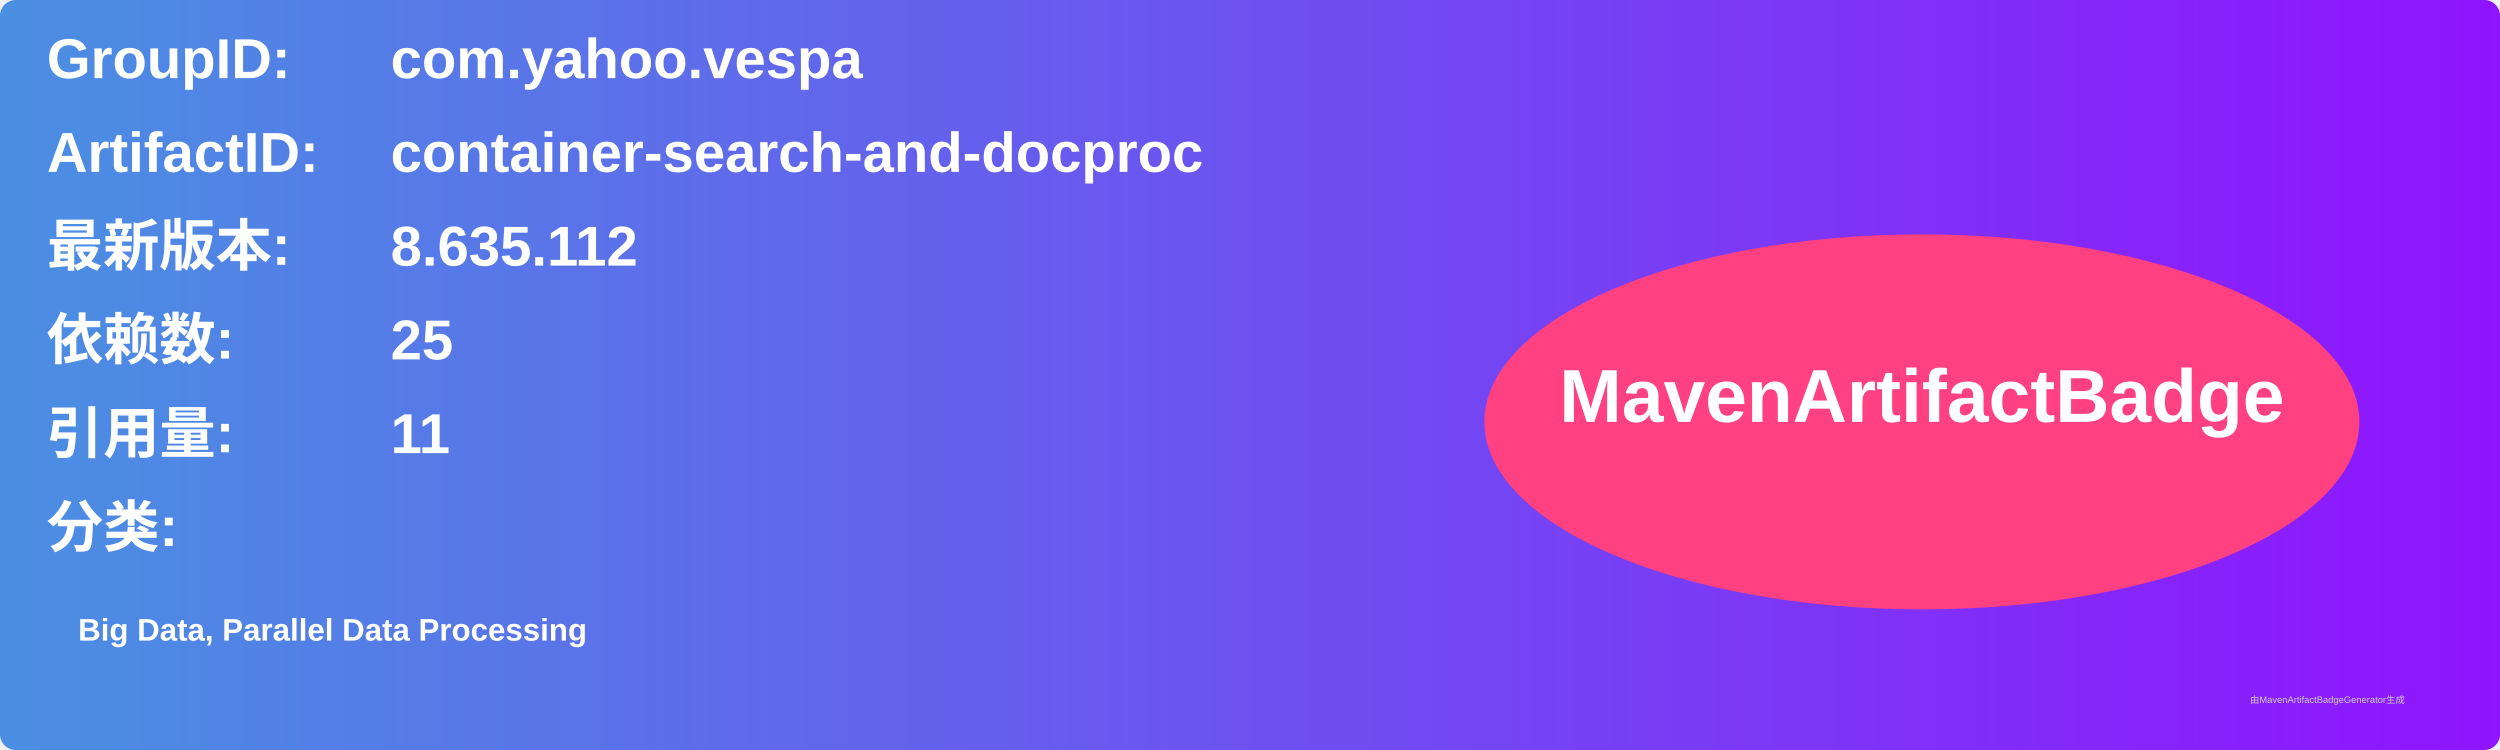
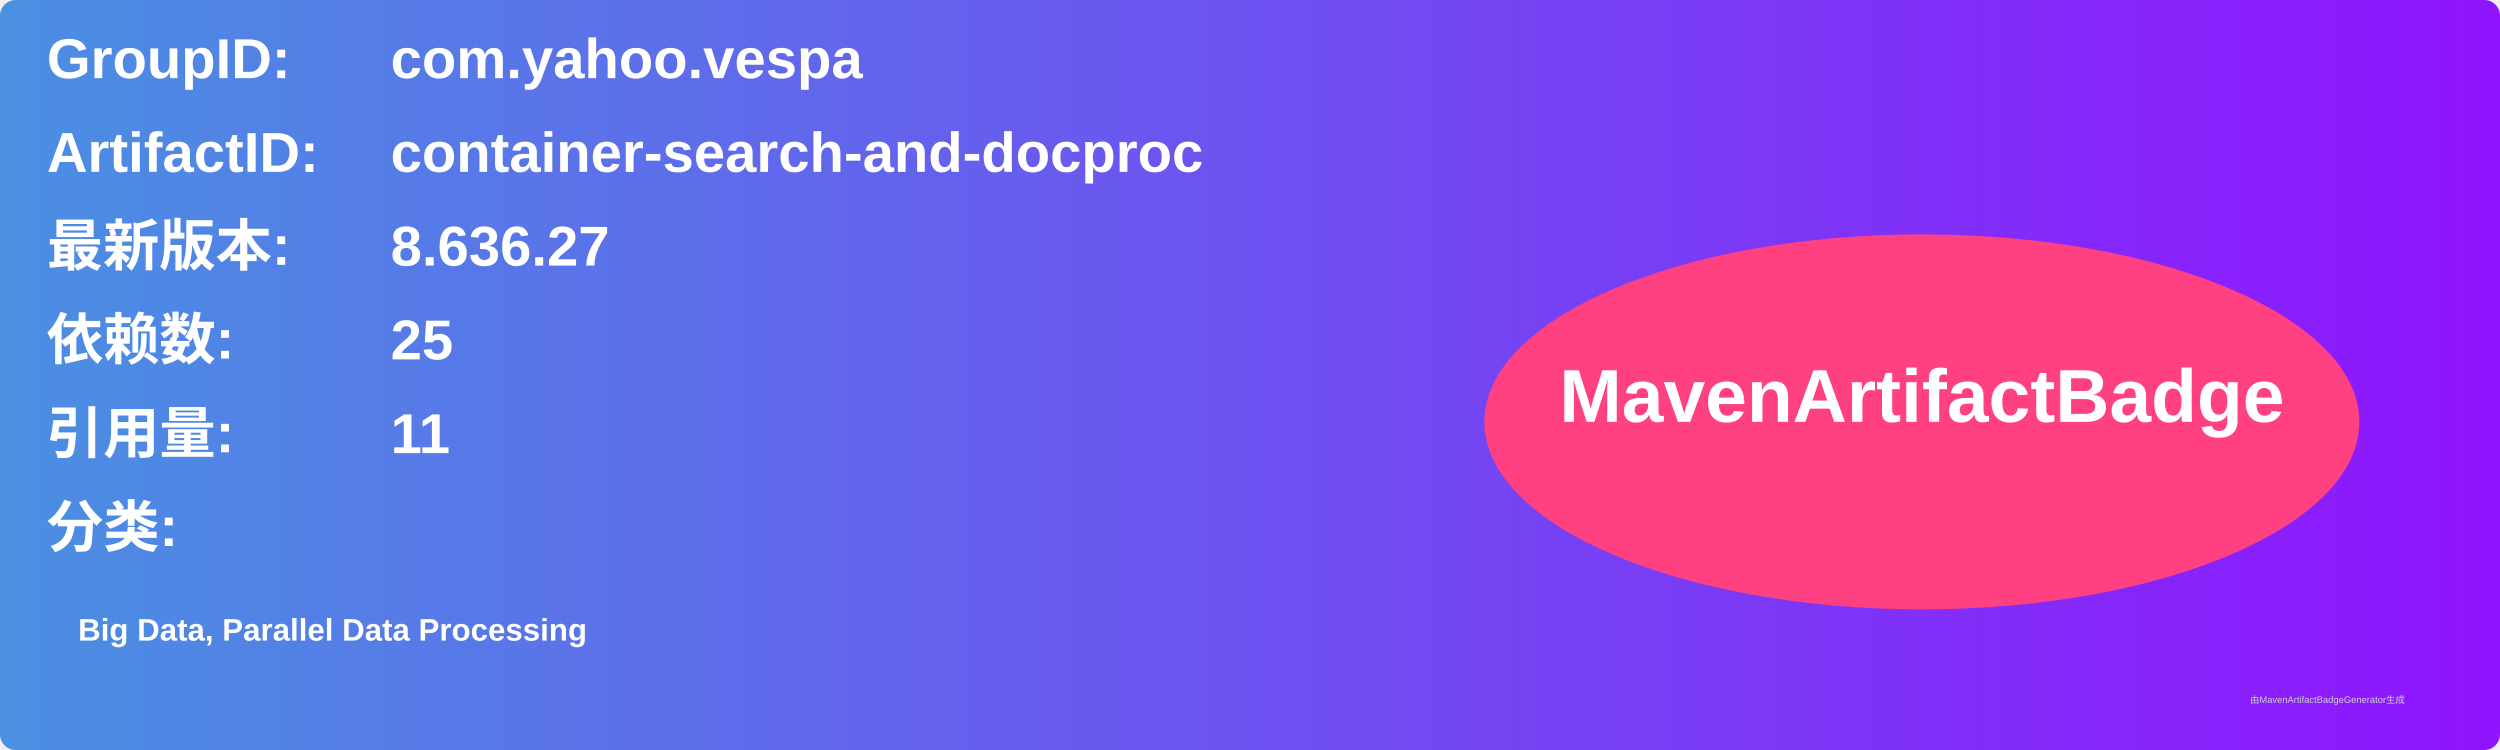
<svg xmlns="http://www.w3.org/2000/svg" width="800" height="240" viewBox="0 0 800 240">
  <linearGradient id="grad" x1="0%" y1="0%" x2="100%" y2="0%">
    <stop offset="0%" stop-color="#4a90e2" />
    <stop offset="100%" stop-color="#9013fe" />
  </linearGradient>
  <rect width="100%" height="100%" rx="5" ry="5" fill="url(#grad)" />
  <g transform="translate(15, 15)">
    <text x="0" y="10" font-family="Arial" font-size="18" fill="white" font-weight="bold" width="260">GroupID:</text>
    <text x="110" y="10" font-family="Arial" font-size="18" fill="white" font-weight="bold" width="460">com.yahoo.vespa</text>
    <text x="0" y="40" font-family="Arial" font-size="18" fill="white" font-weight="bold" width="260">ArtifactID:</text>
    <text x="110" y="40" font-family="Arial" font-size="18" fill="white" font-weight="bold" width="460">container-search-and-docproc</text>
    <text x="0" y="70" font-family="Arial" font-size="18" fill="white" font-weight="bold">最新版本:</text>
    <text x="110" y="70" font-family="Arial" font-size="18" fill="white" font-weight="bold">
-       <tspan font-weight="bold">8.635.112</tspan>
+       <tspan font-weight="bold">8.636.27</tspan>
    </text>
    <text x="0" y="100" font-family="Arial" font-size="18" fill="white" font-weight="bold">依赖数: </text>
    <text x="110" y="100" font-family="Arial" font-size="18" fill="white">
      <tspan font-weight="bold">25</tspan>
    </text>
    <text x="0" y="130" font-family="Arial" font-size="18" fill="white" font-weight="bold">引用量: </text>
    <text x="110" y="130" font-family="Arial" font-size="18" fill="white">
      <tspan font-weight="bold">11</tspan>
    </text>
    <text x="0" y="160" font-family="Arial" font-size="18" fill="white" font-weight="bold">分类:</text>
    <text x="10" y="190" font-family="Arial" font-size="10" fill="white">
      <tspan font-weight="bold">Big Data, Parallel Data Processing</tspan>
    </text>
    <ellipse cx="600" cy="120" rx="140" ry="60" fill="#ff4081" />
    <text x="600" y="120" text-anchor="middle" font-family="Arial" font-size="24" fill="white" font-weight="bold">MavenArtifactBadge</text>
  </g>
  <text x="720" y="225" font-family="Arial" font-size="3" fill="#d0d0d0">由MavenArtifactBadgeGenerator生成</text>
</svg>
